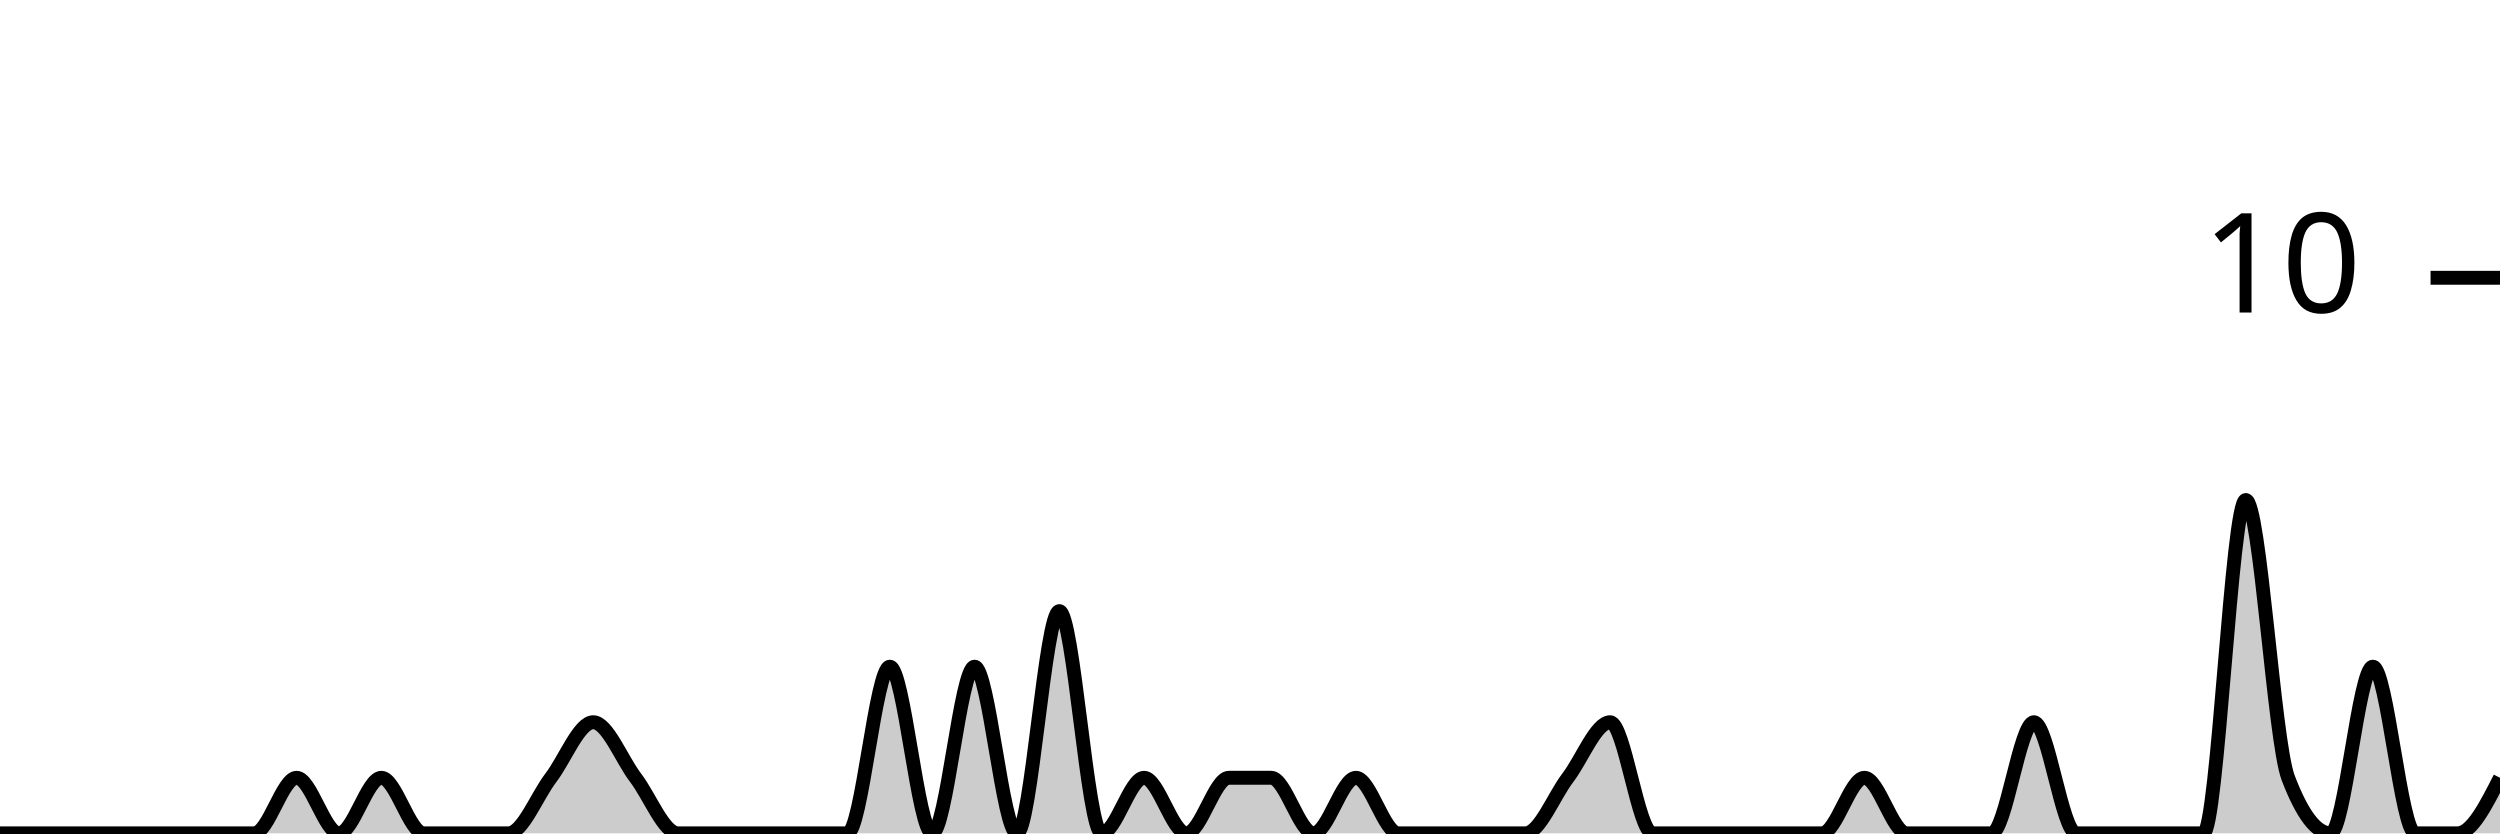
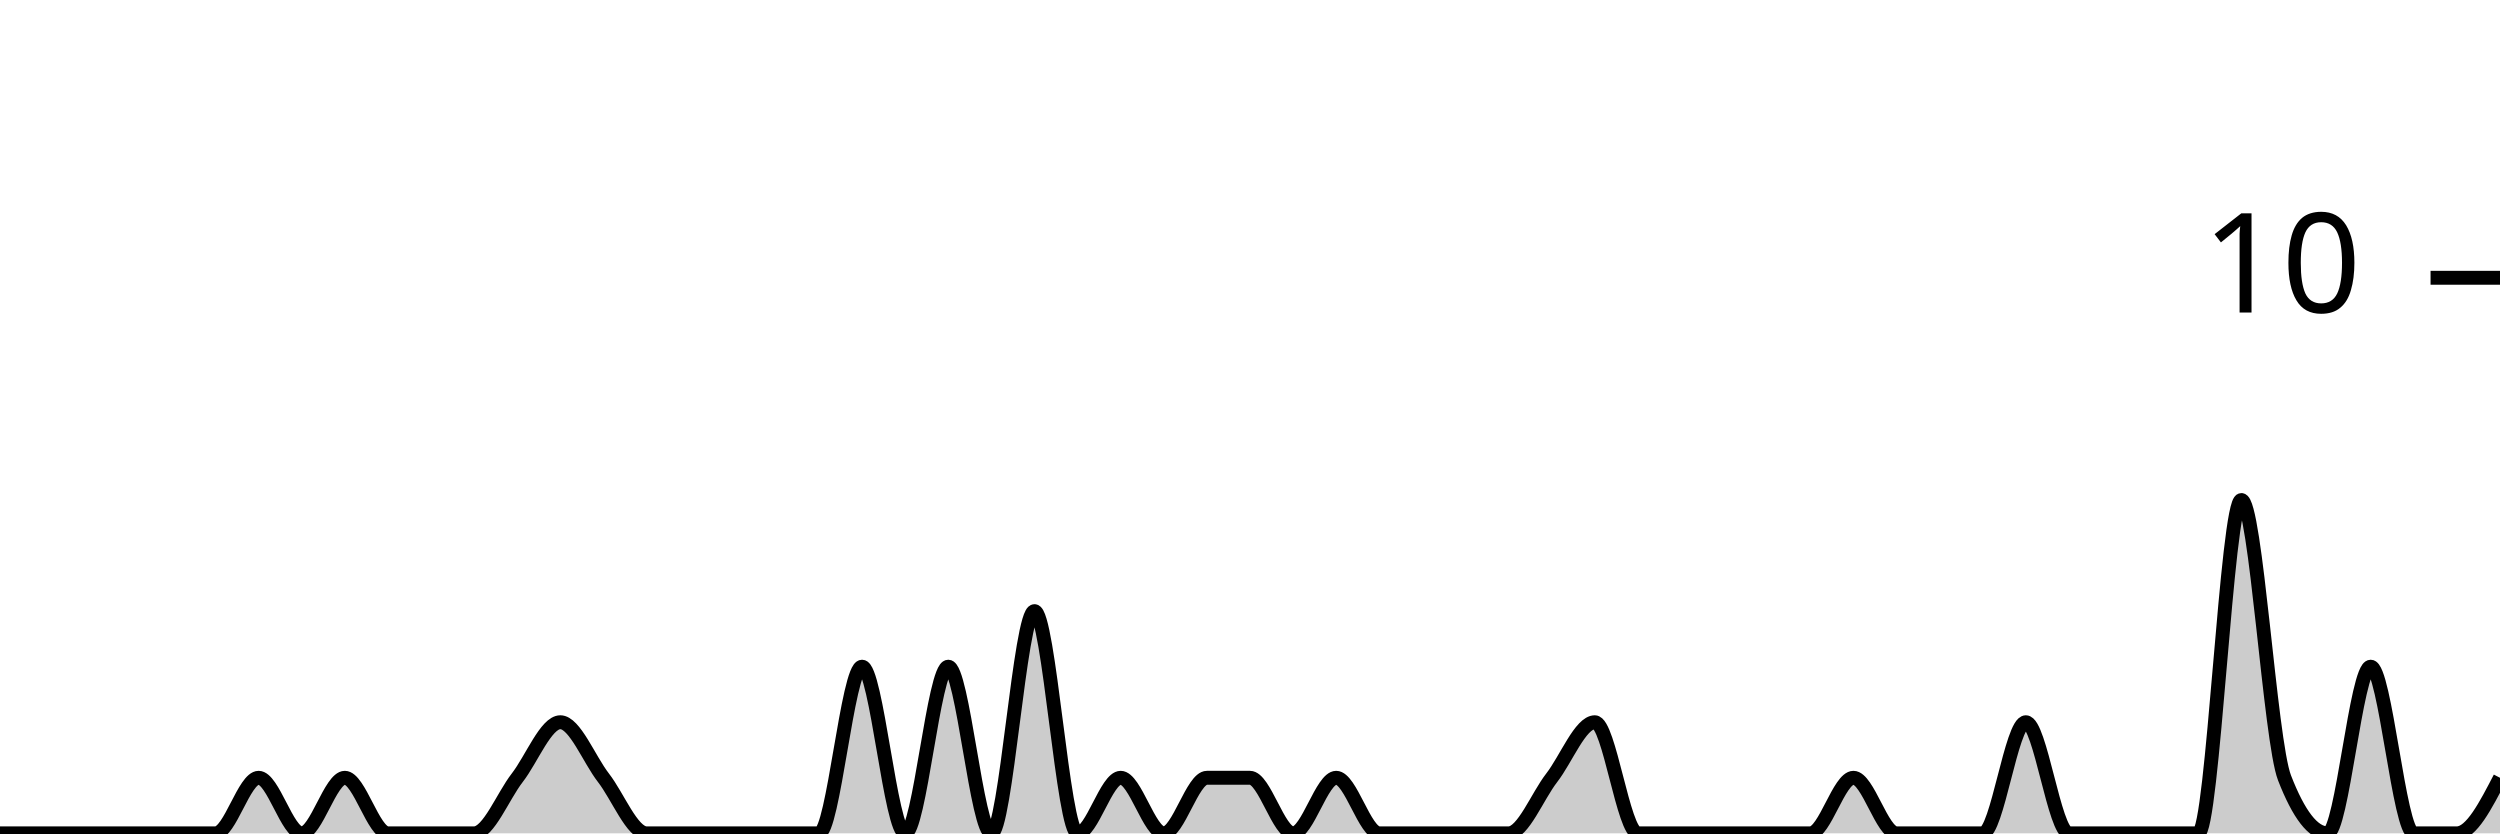
<svg xmlns="http://www.w3.org/2000/svg" viewBox="0 0 180 60">
  <g transform="translate(0,20)">
-     <path class="area" fill="rgba(0, 0, 0, 0.2)" d="M0,40C1.017,40,2.034,40,3.051,40C4.068,40,5.085,40,6.102,40C7.119,40,8.136,40,9.153,40C10.169,40,11.186,40,12.203,40C13.22,40,14.237,40,15.254,40C16.271,40,17.288,40,18.305,40C19.322,40,20.339,36,21.356,36C22.373,36,23.39,40,24.407,40C25.424,40,26.441,36,27.458,36C28.475,36,29.492,40,30.508,40C31.525,40,32.542,40,33.559,40C34.576,40,35.593,40,36.61,40C37.627,40,38.644,37.333,39.661,36C40.678,34.667,41.695,32,42.712,32C43.729,32,44.746,34.667,45.763,36C46.78,37.333,47.797,40,48.814,40C49.831,40,50.847,40,51.864,40C52.881,40,53.898,40,54.915,40C55.932,40,56.949,40,57.966,40C58.983,40,60,40,61.017,40C62.034,40,63.051,28,64.068,28C65.085,28,66.102,40,67.119,40C68.136,40,69.153,28,70.169,28C71.186,28,72.203,40,73.22,40C74.237,40,75.254,24,76.271,24C77.288,24,78.305,40,79.322,40C80.339,40,81.356,36,82.373,36C83.39,36,84.407,40,85.424,40C86.441,40,87.458,36,88.475,36C89.492,36,90.508,36,91.525,36C92.542,36,93.559,40,94.576,40C95.593,40,96.61,36,97.627,36C98.644,36,99.661,40,100.678,40C101.695,40,102.712,40,103.729,40C104.746,40,105.763,40,106.78,40C107.797,40,108.814,40,109.831,40C110.847,40,111.864,37.333,112.881,36C113.898,34.667,114.915,32,115.932,32C116.949,32,117.966,40,118.983,40C120,40,121.017,40,122.034,40C123.051,40,124.068,40,125.085,40C126.102,40,127.119,40,128.136,40C129.153,40,130.169,40,131.186,40C132.203,40,133.22,36,134.237,36C135.254,36,136.271,40,137.288,40C138.305,40,139.322,40,140.339,40C141.356,40,142.373,40,143.39,40C144.407,40,145.424,32,146.441,32C147.458,32,148.475,40,149.492,40C150.508,40,151.525,40,152.542,40C153.559,40,154.576,40,155.593,40C156.61,40,157.627,40,158.644,40C159.661,40,160.678,16,161.695,16C162.712,16,163.729,33.333,164.746,36C165.763,38.667,166.78,40,167.797,40C168.814,40,169.831,28,170.847,28C171.864,28,172.881,40,173.898,40C174.915,40,175.932,40,176.949,40C177.966,40,178.983,38,180,36L180,40C178.983,40,177.966,40,176.949,40C175.932,40,174.915,40,173.898,40C172.881,40,171.864,40,170.847,40C169.831,40,168.814,40,167.797,40C166.78,40,165.763,40,164.746,40C163.729,40,162.712,40,161.695,40C160.678,40,159.661,40,158.644,40C157.627,40,156.61,40,155.593,40C154.576,40,153.559,40,152.542,40C151.525,40,150.508,40,149.492,40C148.475,40,147.458,40,146.441,40C145.424,40,144.407,40,143.39,40C142.373,40,141.356,40,140.339,40C139.322,40,138.305,40,137.288,40C136.271,40,135.254,40,134.237,40C133.22,40,132.203,40,131.186,40C130.169,40,129.153,40,128.136,40C127.119,40,126.102,40,125.085,40C124.068,40,123.051,40,122.034,40C121.017,40,120,40,118.983,40C117.966,40,116.949,40,115.932,40C114.915,40,113.898,40,112.881,40C111.864,40,110.847,40,109.831,40C108.814,40,107.797,40,106.78,40C105.763,40,104.746,40,103.729,40C102.712,40,101.695,40,100.678,40C99.661,40,98.644,40,97.627,40C96.61,40,95.593,40,94.576,40C93.559,40,92.542,40,91.525,40C90.508,40,89.492,40,88.475,40C87.458,40,86.441,40,85.424,40C84.407,40,83.39,40,82.373,40C81.356,40,80.339,40,79.322,40C78.305,40,77.288,40,76.271,40C75.254,40,74.237,40,73.22,40C72.203,40,71.186,40,70.169,40C69.153,40,68.136,40,67.119,40C66.102,40,65.085,40,64.068,40C63.051,40,62.034,40,61.017,40C60,40,58.983,40,57.966,40C56.949,40,55.932,40,54.915,40C53.898,40,52.881,40,51.864,40C50.847,40,49.831,40,48.814,40C47.797,40,46.78,40,45.763,40C44.746,40,43.729,40,42.712,40C41.695,40,40.678,40,39.661,40C38.644,40,37.627,40,36.61,40C35.593,40,34.576,40,33.559,40C32.542,40,31.525,40,30.508,40C29.492,40,28.475,40,27.458,40C26.441,40,25.424,40,24.407,40C23.39,40,22.373,40,21.356,40C20.339,40,19.322,40,18.305,40C17.288,40,16.271,40,15.254,40C14.237,40,13.22,40,12.203,40C11.186,40,10.169,40,9.153,40C8.136,40,7.119,40,6.102,40C5.085,40,4.068,40,3.051,40C2.034,40,1.017,40,0,40Z" />
-     <path class="line" stroke="black" fill="none" d="M0,40C1.017,40,2.034,40,3.051,40C4.068,40,5.085,40,6.102,40C7.119,40,8.136,40,9.153,40C10.169,40,11.186,40,12.203,40C13.22,40,14.237,40,15.254,40C16.271,40,17.288,40,18.305,40C19.322,40,20.339,36,21.356,36C22.373,36,23.39,40,24.407,40C25.424,40,26.441,36,27.458,36C28.475,36,29.492,40,30.508,40C31.525,40,32.542,40,33.559,40C34.576,40,35.593,40,36.61,40C37.627,40,38.644,37.333,39.661,36C40.678,34.667,41.695,32,42.712,32C43.729,32,44.746,34.667,45.763,36C46.78,37.333,47.797,40,48.814,40C49.831,40,50.847,40,51.864,40C52.881,40,53.898,40,54.915,40C55.932,40,56.949,40,57.966,40C58.983,40,60,40,61.017,40C62.034,40,63.051,28,64.068,28C65.085,28,66.102,40,67.119,40C68.136,40,69.153,28,70.169,28C71.186,28,72.203,40,73.22,40C74.237,40,75.254,24,76.271,24C77.288,24,78.305,40,79.322,40C80.339,40,81.356,36,82.373,36C83.39,36,84.407,40,85.424,40C86.441,40,87.458,36,88.475,36C89.492,36,90.508,36,91.525,36C92.542,36,93.559,40,94.576,40C95.593,40,96.61,36,97.627,36C98.644,36,99.661,40,100.678,40C101.695,40,102.712,40,103.729,40C104.746,40,105.763,40,106.78,40C107.797,40,108.814,40,109.831,40C110.847,40,111.864,37.333,112.881,36C113.898,34.667,114.915,32,115.932,32C116.949,32,117.966,40,118.983,40C120,40,121.017,40,122.034,40C123.051,40,124.068,40,125.085,40C126.102,40,127.119,40,128.136,40C129.153,40,130.169,40,131.186,40C132.203,40,133.22,36,134.237,36C135.254,36,136.271,40,137.288,40C138.305,40,139.322,40,140.339,40C141.356,40,142.373,40,143.39,40C144.407,40,145.424,32,146.441,32C147.458,32,148.475,40,149.492,40C150.508,40,151.525,40,152.542,40C153.559,40,154.576,40,155.593,40C156.61,40,157.627,40,158.644,40C159.661,40,160.678,16,161.695,16C162.712,16,163.729,33.333,164.746,36C165.763,38.667,166.78,40,167.797,40C168.814,40,169.831,28,170.847,28C171.864,28,172.881,40,173.898,40C174.915,40,175.932,40,176.949,40C177.966,40,178.983,38,180,36" />
+     <path class="area" fill="rgba(0, 0, 0, 0.2)" d="M0,40C1.034,40,2.069,40,3.103,40C4.138,40,5.172,40,6.207,40C7.241,40,8.276,40,9.31,40C10.345,40,11.379,40,12.414,40C13.448,40,14.483,40,15.517,40C16.552,40,17.586,36,18.621,36C19.655,36,20.69,40,21.724,40C22.759,40,23.793,36,24.828,36C25.862,36,26.897,40,27.931,40C28.966,40,30,40,31.034,40C32.069,40,33.103,40,34.138,40C35.172,40,36.207,37.333,37.241,36C38.276,34.667,39.31,32,40.345,32C41.379,32,42.414,34.667,43.448,36C44.483,37.333,45.517,40,46.552,40C47.586,40,48.621,40,49.655,40C50.69,40,51.724,40,52.759,40C53.793,40,54.828,40,55.862,40C56.897,40,57.931,40,58.966,40C60,40,61.034,28,62.069,28C63.103,28,64.138,40,65.172,40C66.207,40,67.241,28,68.276,28C69.31,28,70.345,40,71.379,40C72.414,40,73.448,24,74.483,24C75.517,24,76.552,40,77.586,40C78.621,40,79.655,36,80.69,36C81.724,36,82.759,40,83.793,40C84.828,40,85.862,36,86.897,36C87.931,36,88.966,36,90,36C91.034,36,92.069,40,93.103,40C94.138,40,95.172,36,96.207,36C97.241,36,98.276,40,99.31,40C100.345,40,101.379,40,102.414,40C103.448,40,104.483,40,105.517,40C106.552,40,107.586,40,108.621,40C109.655,40,110.69,37.333,111.724,36C112.759,34.667,113.793,32,114.828,32C115.862,32,116.897,40,117.931,40C118.966,40,120,40,121.034,40C122.069,40,123.103,40,124.138,40C125.172,40,126.207,40,127.241,40C128.276,40,129.31,40,130.345,40C131.379,40,132.414,36,133.448,36C134.483,36,135.517,40,136.552,40C137.586,40,138.621,40,139.655,40C140.69,40,141.724,40,142.759,40C143.793,40,144.828,32,145.862,32C146.897,32,147.931,40,148.966,40C150,40,151.034,40,152.069,40C153.103,40,154.138,40,155.172,40C156.207,40,157.241,40,158.276,40C159.31,40,160.345,16,161.379,16C162.414,16,163.448,33.333,164.483,36C165.517,38.667,166.552,40,167.586,40C168.621,40,169.655,28,170.69,28C171.724,28,172.759,40,173.793,40C174.828,40,175.862,40,176.897,40C177.931,40,178.966,38,180,36L180,40C178.966,40,177.931,40,176.897,40C175.862,40,174.828,40,173.793,40C172.759,40,171.724,40,170.69,40C169.655,40,168.621,40,167.586,40C166.552,40,165.517,40,164.483,40C163.448,40,162.414,40,161.379,40C160.345,40,159.31,40,158.276,40C157.241,40,156.207,40,155.172,40C154.138,40,153.103,40,152.069,40C151.034,40,150,40,148.966,40C147.931,40,146.897,40,145.862,40C144.828,40,143.793,40,142.759,40C141.724,40,140.69,40,139.655,40C138.621,40,137.586,40,136.552,40C135.517,40,134.483,40,133.448,40C132.414,40,131.379,40,130.345,40C129.31,40,128.276,40,127.241,40C126.207,40,125.172,40,124.138,40C123.103,40,122.069,40,121.034,40C120,40,118.966,40,117.931,40C116.897,40,115.862,40,114.828,40C113.793,40,112.759,40,111.724,40C110.69,40,109.655,40,108.621,40C107.586,40,106.552,40,105.517,40C104.483,40,103.448,40,102.414,40C101.379,40,100.345,40,99.31,40C98.276,40,97.241,40,96.207,40C95.172,40,94.138,40,93.103,40C92.069,40,91.034,40,90,40C88.966,40,87.931,40,86.897,40C85.862,40,84.828,40,83.793,40C82.759,40,81.724,40,80.69,40C79.655,40,78.621,40,77.586,40C76.552,40,75.517,40,74.483,40C73.448,40,72.414,40,71.379,40C70.345,40,69.31,40,68.276,40C67.241,40,66.207,40,65.172,40C64.138,40,63.103,40,62.069,40C61.034,40,60,40,58.966,40C57.931,40,56.897,40,55.862,40C54.828,40,53.793,40,52.759,40C51.724,40,50.69,40,49.655,40C48.621,40,47.586,40,46.552,40C45.517,40,44.483,40,43.448,40C42.414,40,41.379,40,40.345,40C39.31,40,38.276,40,37.241,40C36.207,40,35.172,40,34.138,40C33.103,40,32.069,40,31.034,40C30,40,28.966,40,27.931,40C26.897,40,25.862,40,24.828,40C23.793,40,22.759,40,21.724,40C20.69,40,19.655,40,18.621,40C17.586,40,16.552,40,15.517,40C14.483,40,13.448,40,12.414,40C11.379,40,10.345,40,9.31,40C8.276,40,7.241,40,6.207,40C5.172,40,4.138,40,3.103,40C2.069,40,1.034,40,0,40Z" />
+     <path class="line" stroke="black" fill="none" d="M0,40C1.034,40,2.069,40,3.103,40C4.138,40,5.172,40,6.207,40C7.241,40,8.276,40,9.31,40C10.345,40,11.379,40,12.414,40C13.448,40,14.483,40,15.517,40C16.552,40,17.586,36,18.621,36C19.655,36,20.69,40,21.724,40C22.759,40,23.793,36,24.828,36C25.862,36,26.897,40,27.931,40C28.966,40,30,40,31.034,40C32.069,40,33.103,40,34.138,40C35.172,40,36.207,37.333,37.241,36C38.276,34.667,39.31,32,40.345,32C41.379,32,42.414,34.667,43.448,36C44.483,37.333,45.517,40,46.552,40C47.586,40,48.621,40,49.655,40C50.69,40,51.724,40,52.759,40C53.793,40,54.828,40,55.862,40C56.897,40,57.931,40,58.966,40C60,40,61.034,28,62.069,28C63.103,28,64.138,40,65.172,40C66.207,40,67.241,28,68.276,28C69.31,28,70.345,40,71.379,40C72.414,40,73.448,24,74.483,24C75.517,24,76.552,40,77.586,40C78.621,40,79.655,36,80.69,36C81.724,36,82.759,40,83.793,40C84.828,40,85.862,36,86.897,36C87.931,36,88.966,36,90,36C91.034,36,92.069,40,93.103,40C94.138,40,95.172,36,96.207,36C97.241,36,98.276,40,99.31,40C100.345,40,101.379,40,102.414,40C103.448,40,104.483,40,105.517,40C106.552,40,107.586,40,108.621,40C109.655,40,110.69,37.333,111.724,36C112.759,34.667,113.793,32,114.828,32C115.862,32,116.897,40,117.931,40C118.966,40,120,40,121.034,40C122.069,40,123.103,40,124.138,40C125.172,40,126.207,40,127.241,40C128.276,40,129.31,40,130.345,40C131.379,40,132.414,36,133.448,36C134.483,36,135.517,40,136.552,40C137.586,40,138.621,40,139.655,40C140.69,40,141.724,40,142.759,40C143.793,40,144.828,32,145.862,32C146.897,32,147.931,40,148.966,40C150,40,151.034,40,152.069,40C153.103,40,154.138,40,155.172,40C156.207,40,157.241,40,158.276,40C159.31,40,160.345,16,161.379,16C162.414,16,163.448,33.333,164.483,36C165.517,38.667,166.552,40,167.586,40C168.621,40,169.655,28,170.69,28C171.724,28,172.759,40,173.793,40C174.828,40,175.862,40,176.897,40C177.931,40,178.966,38,180,36" />
    <path class="axis-ceiling" stroke-width="1" stroke="black" fill="none" d="M175,0L180,0" />
    <text class="axis-ceiling-label" font-family="sans-serif" text-anchor="end" font-size="10px" x="170" y="2.5">10</text>
  </g>
</svg>
